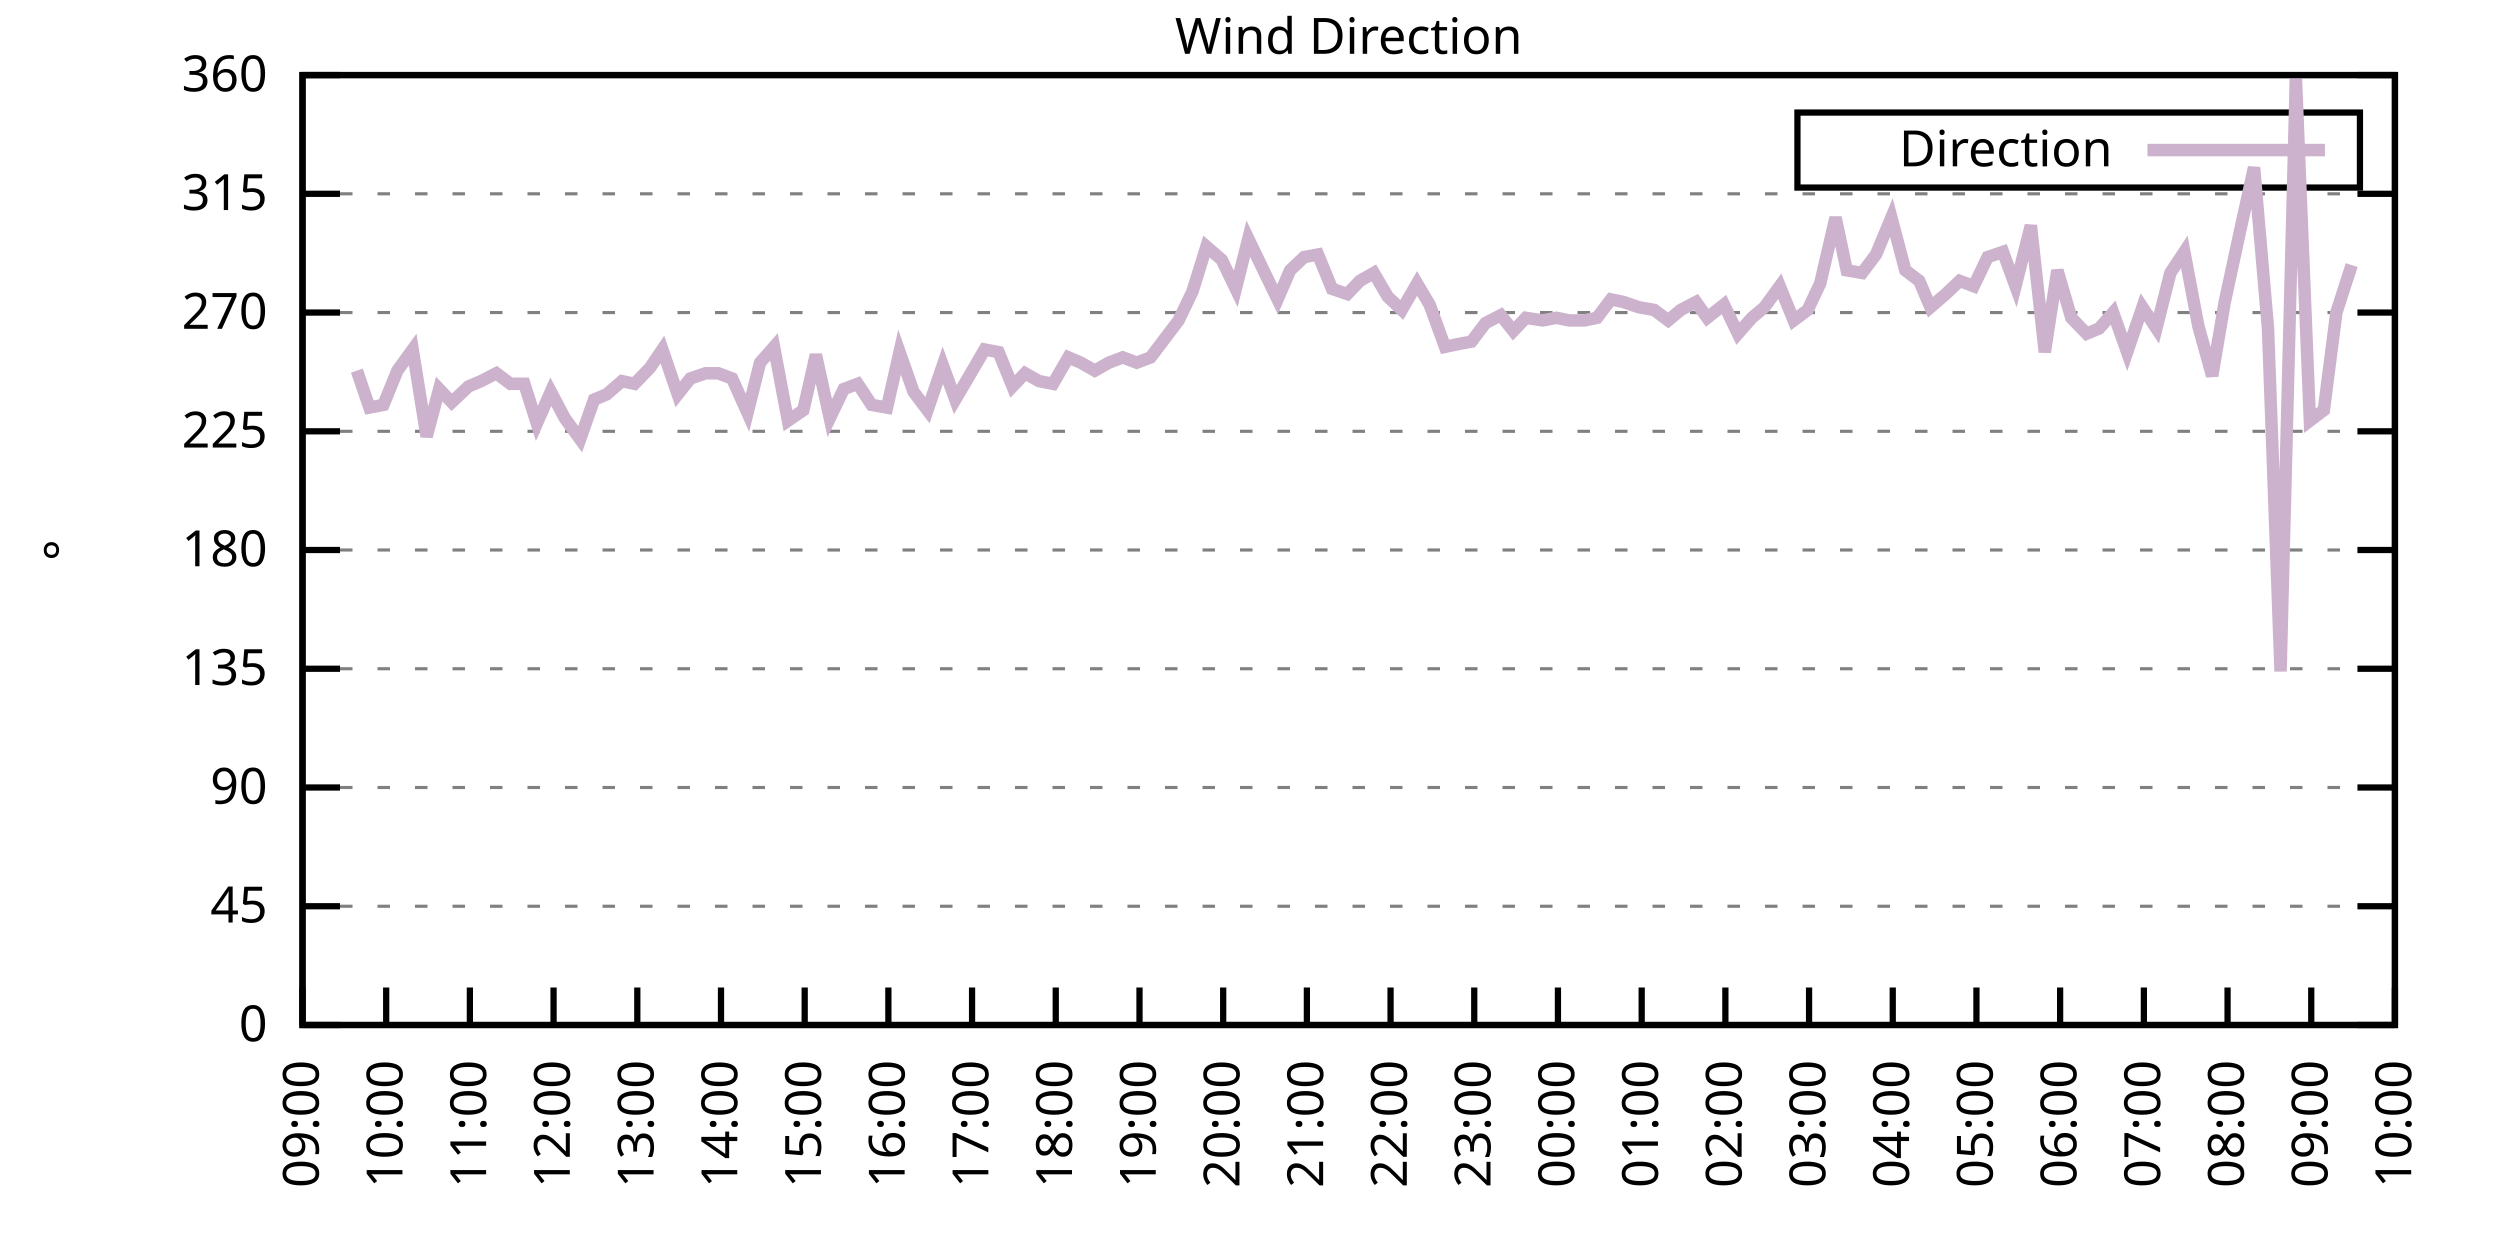
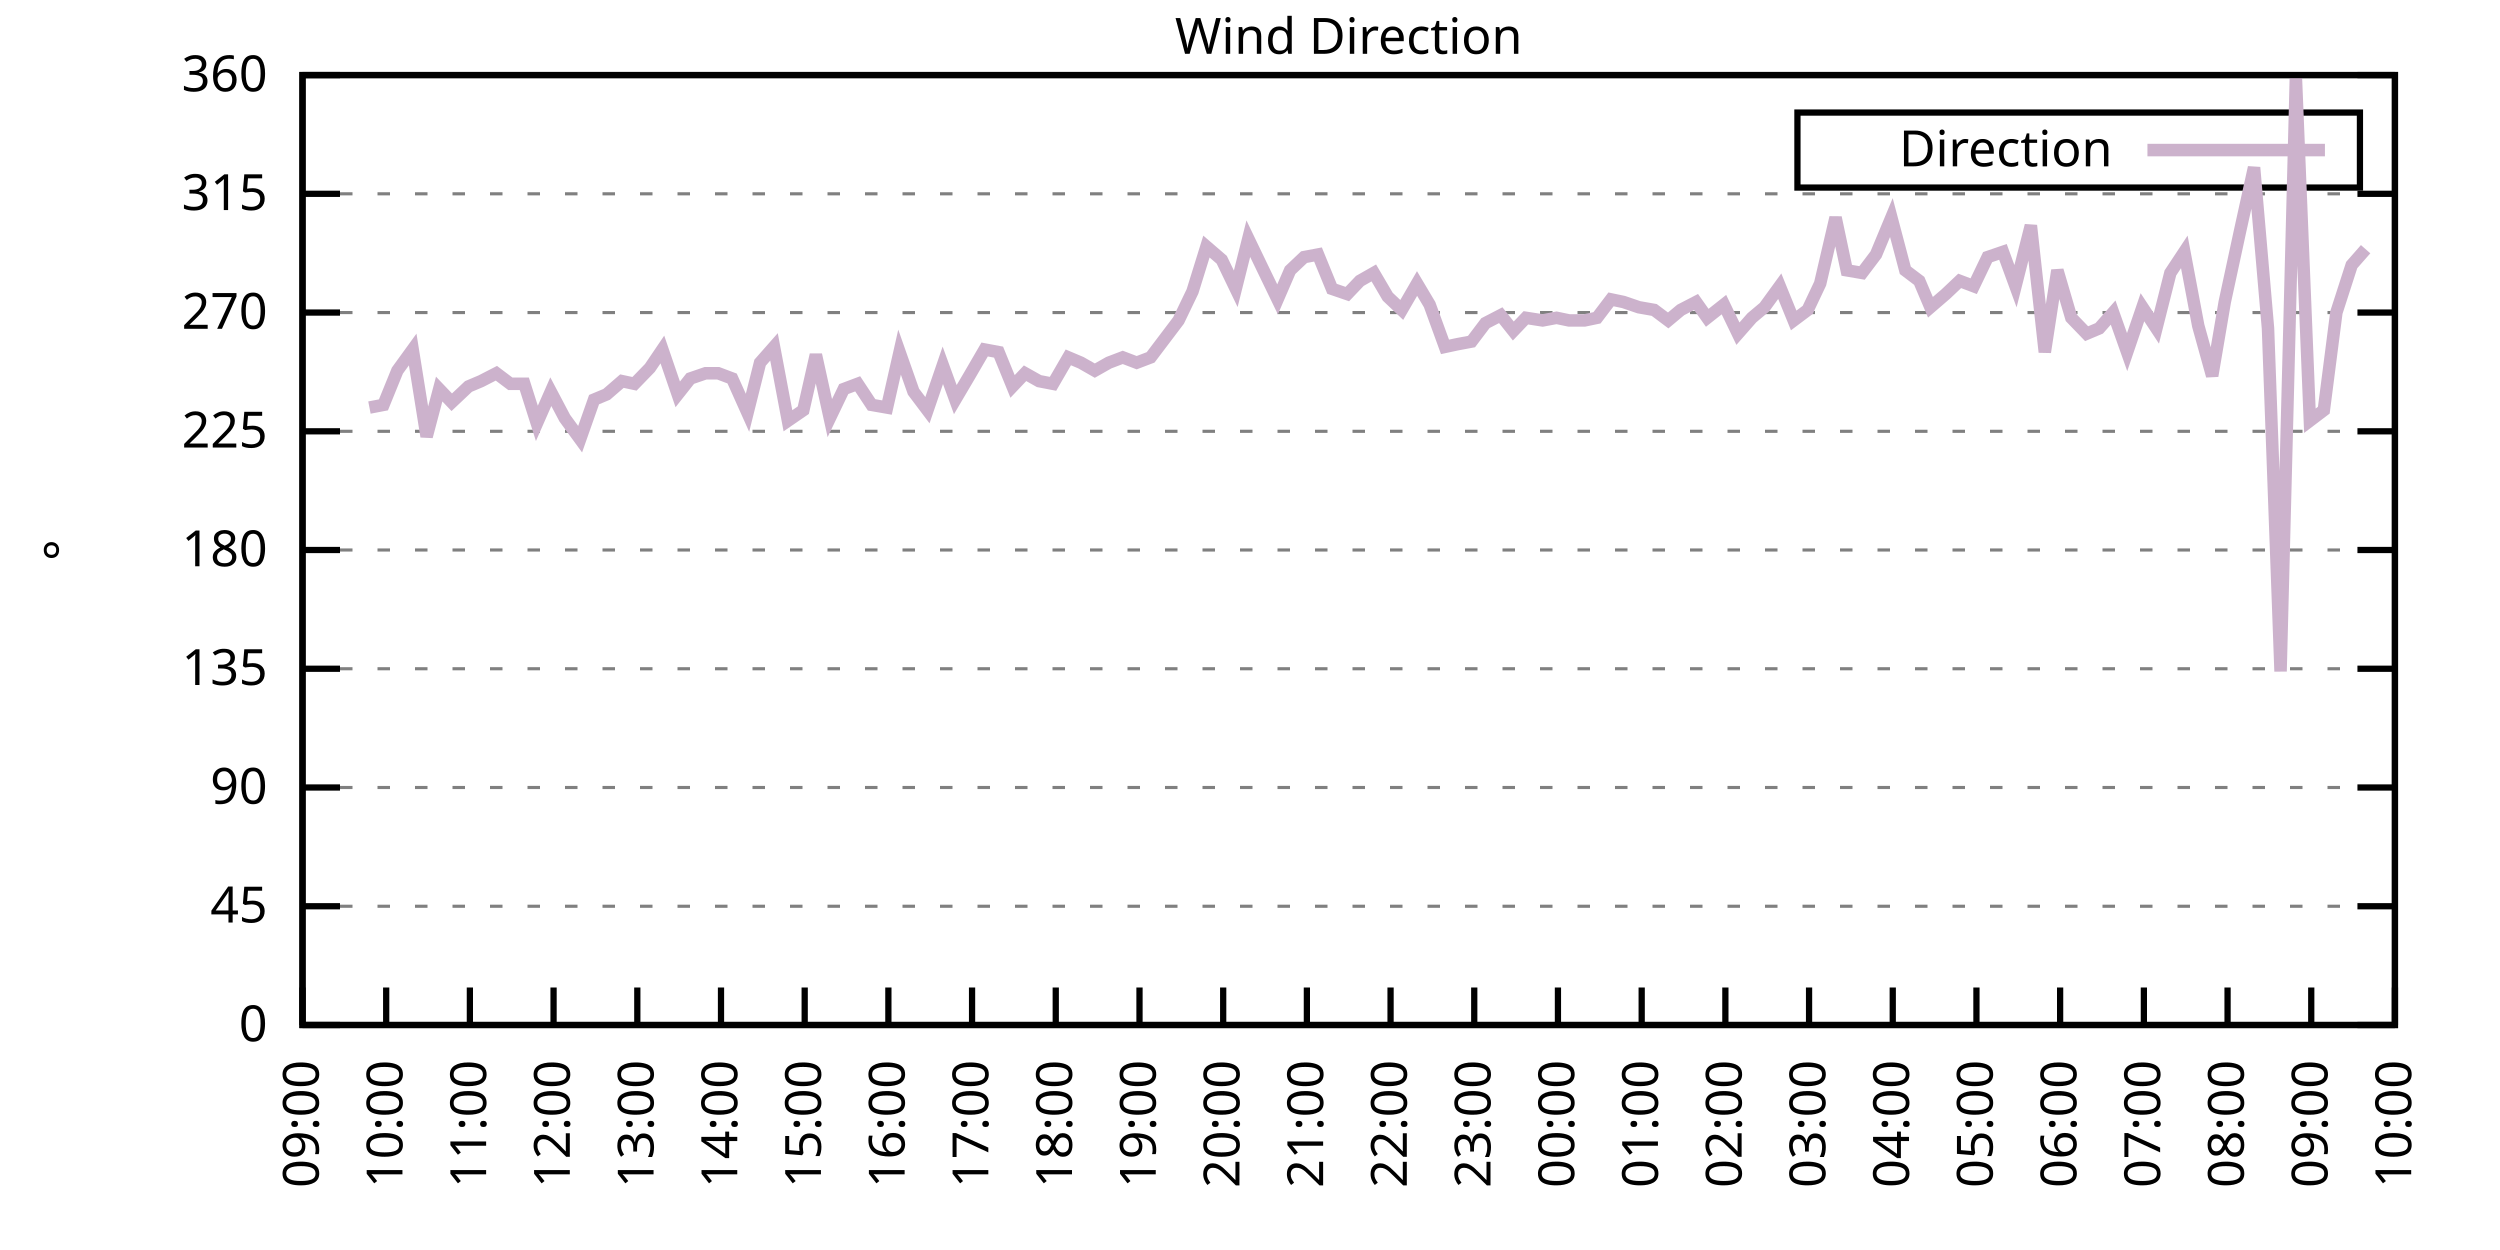
<svg xmlns="http://www.w3.org/2000/svg" xmlns:xlink="http://www.w3.org/1999/xlink" width="400" height="200" viewBox="0 0 400 200">
  <g id="gnuplot_canvas">
    <rect x="0" y="0" width="400" height="200" fill="none" />
    <defs>
      <circle id="gpDot" r="0.5" stroke-width="0.5" stroke="currentColor" />
      <path id="gpPt0" stroke-width="0.333" stroke="currentColor" d="M-1,0 h2 M0,-1 v2" />
      <path id="gpPt1" stroke-width="0.333" stroke="currentColor" d="M-1,-1 L1,1 M1,-1 L-1,1" />
      <path id="gpPt2" stroke-width="0.333" stroke="currentColor" d="M-1,0 L1,0 M0,-1 L0,1 M-1,-1 L1,1 M-1,1 L1,-1" />
      <rect id="gpPt3" stroke-width="0.333" stroke="currentColor" x="-1" y="-1" width="2" height="2" />
      <rect id="gpPt4" stroke-width="0.333" stroke="currentColor" fill="currentColor" x="-1" y="-1" width="2" height="2" />
      <circle id="gpPt5" stroke-width="0.333" stroke="currentColor" cx="0" cy="0" r="1" />
      <use xlink:href="#gpPt5" id="gpPt6" fill="currentColor" stroke="none" />
      <path id="gpPt7" stroke-width="0.333" stroke="currentColor" d="M0,-1.33 L-1.33,0.67 L1.33,0.67 z" />
      <use xlink:href="#gpPt7" id="gpPt8" fill="currentColor" stroke="none" />
      <use xlink:href="#gpPt7" id="gpPt9" stroke="currentColor" transform="rotate(180)" />
      <use xlink:href="#gpPt9" id="gpPt10" fill="currentColor" stroke="none" />
      <use xlink:href="#gpPt3" id="gpPt11" stroke="currentColor" transform="rotate(45)" />
      <use xlink:href="#gpPt11" id="gpPt12" fill="currentColor" stroke="none" />
      <path id="gpPt13" stroke-width="0.333" stroke="currentColor" d="M0,1.330 L1.265,0.411 L0.782,-1.067 L-0.782,-1.076 L-1.265,0.411 z" />
      <use xlink:href="#gpPt13" id="gpPt14" fill="currentColor" stroke="none" />
      <filter id="textbox" filterUnits="objectBoundingBox" x="0" y="0" height="1" width="1">
        <feFlood flood-color="white" flood-opacity="1" result="bgnd" />
        <feComposite in="SourceGraphic" in2="bgnd" operator="atop" />
      </filter>
      <filter id="greybox" filterUnits="objectBoundingBox" x="0" y="0" height="1" width="1">
        <feFlood flood-color="lightgrey" flood-opacity="1" result="grey" />
        <feComposite in="SourceGraphic" in2="grey" operator="atop" />
      </filter>
    </defs>
    <g fill="none" color="white" stroke="currentColor" stroke-width="1.00" stroke-linecap="butt" stroke-linejoin="miter">
</g>
    <g fill="none" color="black" stroke="currentColor" stroke-width="1.00" stroke-linecap="butt" stroke-linejoin="miter">
      <g stroke="none" shape-rendering="crispEdges">
        <polygon fill="rgb(255, 255, 255)" points="48.40,164.00 383.18,164.00 383.18,12.02 48.40,12.02 " />
      </g>
    </g>
    <g fill="none" color="black" stroke="currentColor" stroke-width="1.00" stroke-linecap="butt" stroke-linejoin="miter">
</g>
    <g fill="none" color="black" stroke="black" stroke-width="0.50" stroke-linecap="butt" stroke-linejoin="miter">
</g>
    <g fill="none" color="gray" stroke="currentColor" stroke-width="0.50" stroke-linecap="butt" stroke-linejoin="miter">
      <path stroke="gray" stroke-dasharray="2,4" class="gridline" d="M48.40,164.00 L383.19,164.00  " />
    </g>
    <g fill="none" color="gray" stroke="gray" stroke-width="1.00" stroke-linecap="butt" stroke-linejoin="miter">
</g>
    <g fill="none" color="black" stroke="currentColor" stroke-width="1.00" stroke-linecap="butt" stroke-linejoin="miter">
      <path stroke="black" d="M48.40,164.00 L54.40,164.00 M383.19,164.00 L377.19,164.00  " />
      <g transform="translate(42.80,166.60)" stroke="none" fill="black" font-family="Sans" font-size="8.00" text-anchor="end">
        <text>
          <tspan font-family="Sans"> 0</tspan>
        </text>
      </g>
    </g>
    <g fill="none" color="black" stroke="currentColor" stroke-width="1.00" stroke-linecap="butt" stroke-linejoin="miter">
</g>
    <g fill="none" color="black" stroke="black" stroke-width="0.50" stroke-linecap="butt" stroke-linejoin="miter">
</g>
    <g fill="none" color="gray" stroke="currentColor" stroke-width="0.50" stroke-linecap="butt" stroke-linejoin="miter">
      <path stroke="gray" stroke-dasharray="2,4" class="gridline" d="M48.40,145.00 L383.19,145.00  " />
    </g>
    <g fill="none" color="gray" stroke="gray" stroke-width="1.00" stroke-linecap="butt" stroke-linejoin="miter">
</g>
    <g fill="none" color="black" stroke="currentColor" stroke-width="1.00" stroke-linecap="butt" stroke-linejoin="miter">
      <path stroke="black" d="M48.40,145.00 L54.40,145.00 M383.19,145.00 L377.19,145.00  " />
      <g transform="translate(42.80,147.60)" stroke="none" fill="black" font-family="Sans" font-size="8.00" text-anchor="end">
        <text>
          <tspan font-family="Sans"> 45</tspan>
        </text>
      </g>
    </g>
    <g fill="none" color="black" stroke="currentColor" stroke-width="1.00" stroke-linecap="butt" stroke-linejoin="miter">
</g>
    <g fill="none" color="black" stroke="black" stroke-width="0.50" stroke-linecap="butt" stroke-linejoin="miter">
</g>
    <g fill="none" color="gray" stroke="currentColor" stroke-width="0.50" stroke-linecap="butt" stroke-linejoin="miter">
      <path stroke="gray" stroke-dasharray="2,4" class="gridline" d="M48.40,126.00 L383.19,126.00  " />
    </g>
    <g fill="none" color="gray" stroke="gray" stroke-width="1.00" stroke-linecap="butt" stroke-linejoin="miter">
</g>
    <g fill="none" color="black" stroke="currentColor" stroke-width="1.00" stroke-linecap="butt" stroke-linejoin="miter">
      <path stroke="black" d="M48.40,126.00 L54.40,126.00 M383.19,126.00 L377.19,126.00  " />
      <g transform="translate(42.80,128.60)" stroke="none" fill="black" font-family="Sans" font-size="8.00" text-anchor="end">
        <text>
          <tspan font-family="Sans"> 90</tspan>
        </text>
      </g>
    </g>
    <g fill="none" color="black" stroke="currentColor" stroke-width="1.00" stroke-linecap="butt" stroke-linejoin="miter">
</g>
    <g fill="none" color="black" stroke="black" stroke-width="0.50" stroke-linecap="butt" stroke-linejoin="miter">
</g>
    <g fill="none" color="gray" stroke="currentColor" stroke-width="0.50" stroke-linecap="butt" stroke-linejoin="miter">
      <path stroke="gray" stroke-dasharray="2,4" class="gridline" d="M48.40,107.00 L383.19,107.00  " />
    </g>
    <g fill="none" color="gray" stroke="gray" stroke-width="1.00" stroke-linecap="butt" stroke-linejoin="miter">
</g>
    <g fill="none" color="black" stroke="currentColor" stroke-width="1.00" stroke-linecap="butt" stroke-linejoin="miter">
      <path stroke="black" d="M48.40,107.00 L54.40,107.00 M383.19,107.00 L377.19,107.00  " />
      <g transform="translate(42.80,109.60)" stroke="none" fill="black" font-family="Sans" font-size="8.00" text-anchor="end">
        <text>
          <tspan font-family="Sans"> 135</tspan>
        </text>
      </g>
    </g>
    <g fill="none" color="black" stroke="currentColor" stroke-width="1.00" stroke-linecap="butt" stroke-linejoin="miter">
</g>
    <g fill="none" color="black" stroke="black" stroke-width="0.50" stroke-linecap="butt" stroke-linejoin="miter">
</g>
    <g fill="none" color="gray" stroke="currentColor" stroke-width="0.50" stroke-linecap="butt" stroke-linejoin="miter">
      <path stroke="gray" stroke-dasharray="2,4" class="gridline" d="M48.40,88.00 L383.19,88.00  " />
    </g>
    <g fill="none" color="gray" stroke="gray" stroke-width="1.00" stroke-linecap="butt" stroke-linejoin="miter">
</g>
    <g fill="none" color="black" stroke="currentColor" stroke-width="1.00" stroke-linecap="butt" stroke-linejoin="miter">
      <path stroke="black" d="M48.40,88.00 L54.40,88.00 M383.19,88.00 L377.19,88.00  " />
      <g transform="translate(42.80,90.60)" stroke="none" fill="black" font-family="Sans" font-size="8.00" text-anchor="end">
        <text>
          <tspan font-family="Sans"> 180</tspan>
        </text>
      </g>
    </g>
    <g fill="none" color="black" stroke="currentColor" stroke-width="1.00" stroke-linecap="butt" stroke-linejoin="miter">
</g>
    <g fill="none" color="black" stroke="black" stroke-width="0.50" stroke-linecap="butt" stroke-linejoin="miter">
</g>
    <g fill="none" color="gray" stroke="currentColor" stroke-width="0.50" stroke-linecap="butt" stroke-linejoin="miter">
      <path stroke="gray" stroke-dasharray="2,4" class="gridline" d="M48.40,69.01 L383.19,69.01  " />
    </g>
    <g fill="none" color="gray" stroke="gray" stroke-width="1.00" stroke-linecap="butt" stroke-linejoin="miter">
</g>
    <g fill="none" color="black" stroke="currentColor" stroke-width="1.00" stroke-linecap="butt" stroke-linejoin="miter">
      <path stroke="black" d="M48.40,69.01 L54.40,69.01 M383.19,69.01 L377.19,69.01  " />
      <g transform="translate(42.80,71.61)" stroke="none" fill="black" font-family="Sans" font-size="8.00" text-anchor="end">
        <text>
          <tspan font-family="Sans"> 225</tspan>
        </text>
      </g>
    </g>
    <g fill="none" color="black" stroke="currentColor" stroke-width="1.00" stroke-linecap="butt" stroke-linejoin="miter">
</g>
    <g fill="none" color="black" stroke="black" stroke-width="0.50" stroke-linecap="butt" stroke-linejoin="miter">
</g>
    <g fill="none" color="gray" stroke="currentColor" stroke-width="0.50" stroke-linecap="butt" stroke-linejoin="miter">
      <path stroke="gray" stroke-dasharray="2,4" class="gridline" d="M48.40,50.01 L383.19,50.01  " />
    </g>
    <g fill="none" color="gray" stroke="gray" stroke-width="1.00" stroke-linecap="butt" stroke-linejoin="miter">
</g>
    <g fill="none" color="black" stroke="currentColor" stroke-width="1.00" stroke-linecap="butt" stroke-linejoin="miter">
      <path stroke="black" d="M48.40,50.01 L54.40,50.01 M383.19,50.01 L377.19,50.01  " />
      <g transform="translate(42.80,52.61)" stroke="none" fill="black" font-family="Sans" font-size="8.00" text-anchor="end">
        <text>
          <tspan font-family="Sans"> 270</tspan>
        </text>
      </g>
    </g>
    <g fill="none" color="black" stroke="currentColor" stroke-width="1.00" stroke-linecap="butt" stroke-linejoin="miter">
</g>
    <g fill="none" color="black" stroke="black" stroke-width="0.50" stroke-linecap="butt" stroke-linejoin="miter">
</g>
    <g fill="none" color="gray" stroke="currentColor" stroke-width="0.50" stroke-linecap="butt" stroke-linejoin="miter">
      <path stroke="gray" stroke-dasharray="2,4" class="gridline" d="M48.40,31.01 L383.19,31.01  " />
    </g>
    <g fill="none" color="gray" stroke="gray" stroke-width="1.00" stroke-linecap="butt" stroke-linejoin="miter">
</g>
    <g fill="none" color="black" stroke="currentColor" stroke-width="1.00" stroke-linecap="butt" stroke-linejoin="miter">
      <path stroke="black" d="M48.40,31.01 L54.40,31.01 M383.19,31.01 L377.19,31.01  " />
      <g transform="translate(42.80,33.61)" stroke="none" fill="black" font-family="Sans" font-size="8.00" text-anchor="end">
        <text>
          <tspan font-family="Sans"> 315</tspan>
        </text>
      </g>
    </g>
    <g fill="none" color="black" stroke="currentColor" stroke-width="1.00" stroke-linecap="butt" stroke-linejoin="miter">
</g>
    <g fill="none" color="black" stroke="black" stroke-width="0.50" stroke-linecap="butt" stroke-linejoin="miter">
</g>
    <g fill="none" color="gray" stroke="currentColor" stroke-width="0.50" stroke-linecap="butt" stroke-linejoin="miter">
      <path stroke="gray" stroke-dasharray="2,4" class="gridline" d="M48.40,12.01 L383.19,12.01  " />
    </g>
    <g fill="none" color="gray" stroke="gray" stroke-width="1.00" stroke-linecap="butt" stroke-linejoin="miter">
</g>
    <g fill="none" color="black" stroke="currentColor" stroke-width="1.00" stroke-linecap="butt" stroke-linejoin="miter">
      <path stroke="black" d="M48.40,12.01 L54.40,12.01 M383.19,12.01 L377.19,12.01  " />
      <g transform="translate(42.80,14.61)" stroke="none" fill="black" font-family="Sans" font-size="8.00" text-anchor="end">
        <text>
          <tspan font-family="Sans"> 360</tspan>
        </text>
      </g>
    </g>
    <g fill="none" color="black" stroke="currentColor" stroke-width="1.00" stroke-linecap="butt" stroke-linejoin="miter">
      <path stroke="black" d="M48.40,164.00 L48.40,158.00  " />
      <g transform="translate(51.00,169.60) rotate(270.00)" stroke="none" fill="black" font-family="Sans" font-size="8.00" text-anchor="end">
        <text>
          <tspan font-family="Sans">09:00</tspan>
        </text>
      </g>
    </g>
    <g fill="none" color="black" stroke="currentColor" stroke-width="1.00" stroke-linecap="butt" stroke-linejoin="miter">
      <path stroke="black" d="M61.79,164.00 L61.79,158.00  " />
      <g transform="translate(64.39,169.60) rotate(270.00)" stroke="none" fill="black" font-family="Sans" font-size="8.00" text-anchor="end">
        <text>
          <tspan font-family="Sans">10:00</tspan>
        </text>
      </g>
    </g>
    <g fill="none" color="black" stroke="currentColor" stroke-width="1.00" stroke-linecap="butt" stroke-linejoin="miter">
      <path stroke="black" d="M75.18,164.00 L75.18,158.00  " />
      <g transform="translate(77.78,169.60) rotate(270.00)" stroke="none" fill="black" font-family="Sans" font-size="8.00" text-anchor="end">
        <text>
          <tspan font-family="Sans">11:00</tspan>
        </text>
      </g>
    </g>
    <g fill="none" color="black" stroke="currentColor" stroke-width="1.00" stroke-linecap="butt" stroke-linejoin="miter">
      <path stroke="black" d="M88.57,164.00 L88.57,158.00  " />
      <g transform="translate(91.17,169.60) rotate(270.00)" stroke="none" fill="black" font-family="Sans" font-size="8.00" text-anchor="end">
        <text>
          <tspan font-family="Sans">12:00</tspan>
        </text>
      </g>
    </g>
    <g fill="none" color="black" stroke="currentColor" stroke-width="1.00" stroke-linecap="butt" stroke-linejoin="miter">
      <path stroke="black" d="M101.97,164.00 L101.97,158.00  " />
      <g transform="translate(104.57,169.60) rotate(270.00)" stroke="none" fill="black" font-family="Sans" font-size="8.00" text-anchor="end">
        <text>
          <tspan font-family="Sans">13:00</tspan>
        </text>
      </g>
    </g>
    <g fill="none" color="black" stroke="currentColor" stroke-width="1.00" stroke-linecap="butt" stroke-linejoin="miter">
      <path stroke="black" d="M115.36,164.00 L115.36,158.00  " />
      <g transform="translate(117.96,169.60) rotate(270.00)" stroke="none" fill="black" font-family="Sans" font-size="8.00" text-anchor="end">
        <text>
          <tspan font-family="Sans">14:00</tspan>
        </text>
      </g>
    </g>
    <g fill="none" color="black" stroke="currentColor" stroke-width="1.00" stroke-linecap="butt" stroke-linejoin="miter">
      <path stroke="black" d="M128.75,164.00 L128.75,158.00  " />
      <g transform="translate(131.35,169.60) rotate(270.00)" stroke="none" fill="black" font-family="Sans" font-size="8.00" text-anchor="end">
        <text>
          <tspan font-family="Sans">15:00</tspan>
        </text>
      </g>
    </g>
    <g fill="none" color="black" stroke="currentColor" stroke-width="1.00" stroke-linecap="butt" stroke-linejoin="miter">
      <path stroke="black" d="M142.14,164.00 L142.14,158.00  " />
      <g transform="translate(144.74,169.60) rotate(270.00)" stroke="none" fill="black" font-family="Sans" font-size="8.00" text-anchor="end">
        <text>
          <tspan font-family="Sans">16:00</tspan>
        </text>
      </g>
    </g>
    <g fill="none" color="black" stroke="currentColor" stroke-width="1.00" stroke-linecap="butt" stroke-linejoin="miter">
      <path stroke="black" d="M155.53,164.00 L155.53,158.00  " />
      <g transform="translate(158.13,169.60) rotate(270.00)" stroke="none" fill="black" font-family="Sans" font-size="8.00" text-anchor="end">
        <text>
          <tspan font-family="Sans">17:00</tspan>
        </text>
      </g>
    </g>
    <g fill="none" color="black" stroke="currentColor" stroke-width="1.00" stroke-linecap="butt" stroke-linejoin="miter">
      <path stroke="black" d="M168.92,164.00 L168.92,158.00  " />
      <g transform="translate(171.52,169.60) rotate(270.00)" stroke="none" fill="black" font-family="Sans" font-size="8.00" text-anchor="end">
        <text>
          <tspan font-family="Sans">18:00</tspan>
        </text>
      </g>
    </g>
    <g fill="none" color="black" stroke="currentColor" stroke-width="1.00" stroke-linecap="butt" stroke-linejoin="miter">
      <path stroke="black" d="M182.32,164.00 L182.32,158.00  " />
      <g transform="translate(184.92,169.60) rotate(270.00)" stroke="none" fill="black" font-family="Sans" font-size="8.00" text-anchor="end">
        <text>
          <tspan font-family="Sans">19:00</tspan>
        </text>
      </g>
    </g>
    <g fill="none" color="black" stroke="currentColor" stroke-width="1.00" stroke-linecap="butt" stroke-linejoin="miter">
      <path stroke="black" d="M195.71,164.00 L195.71,158.00  " />
      <g transform="translate(198.31,169.60) rotate(270.00)" stroke="none" fill="black" font-family="Sans" font-size="8.00" text-anchor="end">
        <text>
          <tspan font-family="Sans">20:00</tspan>
        </text>
      </g>
    </g>
    <g fill="none" color="black" stroke="currentColor" stroke-width="1.00" stroke-linecap="butt" stroke-linejoin="miter">
      <path stroke="black" d="M209.10,164.00 L209.10,158.00  " />
      <g transform="translate(211.70,169.60) rotate(270.00)" stroke="none" fill="black" font-family="Sans" font-size="8.00" text-anchor="end">
        <text>
          <tspan font-family="Sans">21:00</tspan>
        </text>
      </g>
    </g>
    <g fill="none" color="black" stroke="currentColor" stroke-width="1.00" stroke-linecap="butt" stroke-linejoin="miter">
      <path stroke="black" d="M222.49,164.00 L222.49,158.00  " />
      <g transform="translate(225.09,169.60) rotate(270.00)" stroke="none" fill="black" font-family="Sans" font-size="8.00" text-anchor="end">
        <text>
          <tspan font-family="Sans">22:00</tspan>
        </text>
      </g>
    </g>
    <g fill="none" color="black" stroke="currentColor" stroke-width="1.00" stroke-linecap="butt" stroke-linejoin="miter">
      <path stroke="black" d="M235.88,164.00 L235.88,158.00  " />
      <g transform="translate(238.48,169.60) rotate(270.00)" stroke="none" fill="black" font-family="Sans" font-size="8.00" text-anchor="end">
        <text>
          <tspan font-family="Sans">23:00</tspan>
        </text>
      </g>
    </g>
    <g fill="none" color="black" stroke="currentColor" stroke-width="1.00" stroke-linecap="butt" stroke-linejoin="miter">
      <path stroke="black" d="M249.27,164.00 L249.27,158.00  " />
      <g transform="translate(251.87,169.60) rotate(270.00)" stroke="none" fill="black" font-family="Sans" font-size="8.00" text-anchor="end">
        <text>
          <tspan font-family="Sans">00:00</tspan>
        </text>
      </g>
    </g>
    <g fill="none" color="black" stroke="currentColor" stroke-width="1.00" stroke-linecap="butt" stroke-linejoin="miter">
      <path stroke="black" d="M262.67,164.00 L262.67,158.00  " />
      <g transform="translate(265.27,169.60) rotate(270.00)" stroke="none" fill="black" font-family="Sans" font-size="8.00" text-anchor="end">
        <text>
          <tspan font-family="Sans">01:00</tspan>
        </text>
      </g>
    </g>
    <g fill="none" color="black" stroke="currentColor" stroke-width="1.00" stroke-linecap="butt" stroke-linejoin="miter">
      <path stroke="black" d="M276.06,164.00 L276.06,158.00  " />
      <g transform="translate(278.66,169.60) rotate(270.00)" stroke="none" fill="black" font-family="Sans" font-size="8.00" text-anchor="end">
        <text>
          <tspan font-family="Sans">02:00</tspan>
        </text>
      </g>
    </g>
    <g fill="none" color="black" stroke="currentColor" stroke-width="1.00" stroke-linecap="butt" stroke-linejoin="miter">
      <path stroke="black" d="M289.45,164.00 L289.45,158.00  " />
      <g transform="translate(292.05,169.60) rotate(270.00)" stroke="none" fill="black" font-family="Sans" font-size="8.00" text-anchor="end">
        <text>
          <tspan font-family="Sans">03:00</tspan>
        </text>
      </g>
    </g>
    <g fill="none" color="black" stroke="currentColor" stroke-width="1.00" stroke-linecap="butt" stroke-linejoin="miter">
      <path stroke="black" d="M302.84,164.00 L302.84,158.00  " />
      <g transform="translate(305.44,169.60) rotate(270.00)" stroke="none" fill="black" font-family="Sans" font-size="8.00" text-anchor="end">
        <text>
          <tspan font-family="Sans">04:00</tspan>
        </text>
      </g>
    </g>
    <g fill="none" color="black" stroke="currentColor" stroke-width="1.00" stroke-linecap="butt" stroke-linejoin="miter">
      <path stroke="black" d="M316.23,164.00 L316.23,158.00  " />
      <g transform="translate(318.83,169.60) rotate(270.00)" stroke="none" fill="black" font-family="Sans" font-size="8.00" text-anchor="end">
        <text>
          <tspan font-family="Sans">05:00</tspan>
        </text>
      </g>
    </g>
    <g fill="none" color="black" stroke="currentColor" stroke-width="1.00" stroke-linecap="butt" stroke-linejoin="miter">
      <path stroke="black" d="M329.62,164.00 L329.62,158.00  " />
      <g transform="translate(332.22,169.60) rotate(270.00)" stroke="none" fill="black" font-family="Sans" font-size="8.00" text-anchor="end">
        <text>
          <tspan font-family="Sans">06:00</tspan>
        </text>
      </g>
    </g>
    <g fill="none" color="black" stroke="currentColor" stroke-width="1.00" stroke-linecap="butt" stroke-linejoin="miter">
      <path stroke="black" d="M343.02,164.00 L343.02,158.00  " />
      <g transform="translate(345.62,169.60) rotate(270.00)" stroke="none" fill="black" font-family="Sans" font-size="8.00" text-anchor="end">
        <text>
          <tspan font-family="Sans">07:00</tspan>
        </text>
      </g>
    </g>
    <g fill="none" color="black" stroke="currentColor" stroke-width="1.00" stroke-linecap="butt" stroke-linejoin="miter">
      <path stroke="black" d="M356.41,164.00 L356.41,158.00  " />
      <g transform="translate(359.01,169.60) rotate(270.00)" stroke="none" fill="black" font-family="Sans" font-size="8.00" text-anchor="end">
        <text>
          <tspan font-family="Sans">08:00</tspan>
        </text>
      </g>
    </g>
    <g fill="none" color="black" stroke="currentColor" stroke-width="1.00" stroke-linecap="butt" stroke-linejoin="miter">
      <path stroke="black" d="M369.80,164.00 L369.80,158.00  " />
      <g transform="translate(372.40,169.60) rotate(270.00)" stroke="none" fill="black" font-family="Sans" font-size="8.00" text-anchor="end">
        <text>
          <tspan font-family="Sans">09:00</tspan>
        </text>
      </g>
    </g>
    <g fill="none" color="black" stroke="currentColor" stroke-width="1.00" stroke-linecap="butt" stroke-linejoin="miter">
      <path stroke="black" d="M383.19,164.00 L383.19,158.00  " />
      <g transform="translate(385.79,169.60) rotate(270.00)" stroke="none" fill="black" font-family="Sans" font-size="8.00" text-anchor="end">
        <text>
          <tspan font-family="Sans">10:00</tspan>
        </text>
      </g>
    </g>
    <g fill="none" color="black" stroke="currentColor" stroke-width="1.00" stroke-linecap="butt" stroke-linejoin="miter">
</g>
    <g fill="none" color="black" stroke="currentColor" stroke-width="1.00" stroke-linecap="butt" stroke-linejoin="miter">
      <path stroke="black" d="M48.40,12.01 L48.40,164.00 L383.19,164.00 L383.19,12.01 L48.40,12.01 Z  " />
    </g>
    <g fill="none" color="black" stroke="currentColor" stroke-width="1.00" stroke-linecap="butt" stroke-linejoin="miter">
</g>
    <g fill="none" color="black" stroke="currentColor" stroke-width="1.00" stroke-linecap="butt" stroke-linejoin="miter">
      <path stroke="black" d="M287.59,30.01 L287.59,18.01 L377.59,18.01 L377.59,30.01 L287.59,30.01 Z  " />
    </g>
    <g id="Wind_direction_plot_1">
      <g fill="none" color="white" stroke="black" stroke-width="2.00" stroke-linecap="butt" stroke-linejoin="miter">
</g>
      <g fill="none" color="black" stroke="currentColor" stroke-width="2.00" stroke-linecap="butt" stroke-linejoin="miter">
        <g transform="translate(337.99,26.61)" stroke="none" fill="black" font-family="Sans" font-size="8.00" text-anchor="end">
          <text>
            <tspan font-family="Sans">Direction</tspan>
          </text>
        </g>
      </g>
      <g fill="none" color="black" stroke="currentColor" stroke-width="2.00" stroke-linecap="butt" stroke-linejoin="miter">
-         <path stroke="rgb(204, 178, 204)" d="M343.59,24.01 L371.99,24.01 M57.10,59.30 L59.11,65.21 L61.35,64.78 L63.58,59.30 L66.03,55.92 L68.26,69.85   L70.27,62.25 L72.28,64.36 L74.96,61.83 L76.97,60.98 L79.42,59.72 L81.66,61.41 L83.89,61.41 L85.90,67.74   L88.13,62.67 L90.36,66.90 L92.82,70.27 L95.05,63.94 L97.06,63.10 L99.51,60.98 L101.52,61.41 L103.98,58.87   L105.98,55.92 L108.44,63.10 L110.45,60.56 L112.90,59.72 L114.91,59.72 L117.14,60.56 L119.60,66.05 L121.61,58.03   L123.84,55.50 L126.07,67.32 L128.53,65.63 L130.54,56.76 L132.77,66.90 L135.00,62.25 L137.23,61.41 L139.46,64.78   L141.92,65.21 L143.93,56.34 L146.16,62.67 L148.39,65.63 L150.85,58.45 L152.85,63.94 L155.09,60.14 L157.54,55.92   L159.77,56.34 L162.01,61.83 L164.01,59.72 L166.25,60.98 L168.48,61.41 L170.93,57.18 L172.94,58.03 L175.17,59.30   L177.41,58.03 L179.64,57.18 L181.87,58.03 L184.10,57.18 L186.33,54.23 L188.57,51.27 L190.80,46.63 L193.03,39.45   L195.48,41.56 L197.72,46.21 L199.73,38.19 L201.96,42.83 L204.41,47.90 L206.42,43.25 L208.65,41.14 L210.88,40.72   L213.12,46.21 L215.57,47.05 L217.58,44.94 L219.81,43.67 L222.04,47.47 L224.28,49.59 L226.73,45.36 L228.74,48.74   L231.20,55.50 L233.20,55.07 L235.44,54.65 L237.67,51.70 L240.12,50.43 L242.13,52.96 L244.14,50.85 L246.82,51.27   L249.05,50.85 L251.06,51.27 L253.51,51.27 L255.52,50.85 L257.76,47.90 L259.76,48.32 L262.22,49.16 L264.67,49.59   L266.91,51.27 L268.92,49.59 L271.37,48.32 L273.16,50.85 L275.83,48.74 L278.07,53.39 L280.30,50.85 L282.31,49.16   L284.76,45.79 L286.99,51.27 L289.23,49.59 L291.23,45.36 L293.69,34.81 L295.48,43.25 L297.93,43.67 L300.16,40.72   L302.62,34.81 L304.85,43.25 L307.08,44.94 L308.87,49.16 L311.32,47.05 L313.55,44.94 L315.79,45.79 L318.02,41.14   L320.47,40.30 L322.48,45.79 L324.94,36.08 L327.17,56.34 L329.18,43.25 L331.41,50.85 L333.86,53.39 L335.87,52.54   L338.10,50.01 L340.34,56.34 L342.79,49.16 L345.02,52.54 L347.26,43.67 L349.49,40.30 L351.72,52.12 L353.95,60.14   L355.96,48.32 L358.42,36.92 L360.65,26.79 L362.88,52.54 L364.89,107.43 L367.34,12.43 L369.58,67.32 L371.81,65.63   L373.82,50.01 L376.27,42.41  " />
+         <path stroke="rgb(204, 178, 204)" d="M343.59,24.01 L371.99,24.01 M59.11,65.21 L61.35,64.78 L63.58,59.30 L66.03,55.92 L68.26,69.85 L70.27,62.25   L72.28,64.36 L74.96,61.83 L76.97,60.98 L79.42,59.72 L81.66,61.41 L83.89,61.41 L85.90,67.74 L88.13,62.67   L90.36,66.90 L92.82,70.27 L95.05,63.94 L97.06,63.10 L99.51,60.98 L101.52,61.41 L103.98,58.87 L105.98,55.92   L108.44,63.10 L110.45,60.56 L112.90,59.72 L114.91,59.72 L117.14,60.56 L119.60,66.05 L121.61,58.03 L123.84,55.50   L126.07,67.32 L128.53,65.63 L130.54,56.76 L132.77,66.90 L135.00,62.25 L137.23,61.41 L139.46,64.78 L141.92,65.21   L143.93,56.34 L146.16,62.67 L148.39,65.63 L150.85,58.45 L152.85,63.94 L155.09,60.14 L157.54,55.92 L159.77,56.34   L162.01,61.83 L164.01,59.72 L166.25,60.98 L168.48,61.41 L170.93,57.18 L172.94,58.03 L175.17,59.30 L177.41,58.03   L179.64,57.18 L181.87,58.03 L184.10,57.18 L186.33,54.23 L188.57,51.27 L190.80,46.63 L193.03,39.45 L195.48,41.56   L197.72,46.21 L199.73,38.19 L201.96,42.83 L204.41,47.90 L206.42,43.25 L208.65,41.14 L210.88,40.72 L213.12,46.21   L215.57,47.05 L217.58,44.94 L219.81,43.67 L222.04,47.47 L224.28,49.59 L226.73,45.36 L228.74,48.74 L231.20,55.50   L233.20,55.07 L235.44,54.65 L237.67,51.70 L240.12,50.43 L242.13,52.96 L244.14,50.85 L246.82,51.27 L249.05,50.85   L251.06,51.27 L253.51,51.27 L255.52,50.85 L257.76,47.90 L259.76,48.32 L262.22,49.16 L264.67,49.59 L266.91,51.27   L268.92,49.59 L271.37,48.32 L273.16,50.85 L275.83,48.74 L278.07,53.39 L280.30,50.85 L282.31,49.16 L284.76,45.79   L286.99,51.27 L289.23,49.59 L291.23,45.36 L293.69,34.81 L295.48,43.25 L297.93,43.67 L300.16,40.72 L302.62,34.81   L304.85,43.25 L307.08,44.94 L308.87,49.16 L311.32,47.05 L313.55,44.94 L315.79,45.79 L318.02,41.14 L320.47,40.30   L322.48,45.79 L324.94,36.08 L327.17,56.34 L329.18,43.25 L331.41,50.85 L333.86,53.39 L335.87,52.54 L338.10,50.01   L340.34,56.34 L342.79,49.16 L345.02,52.54 L347.26,43.67 L349.49,40.30 L351.72,52.12 L353.95,60.14 L355.96,48.32   L358.42,36.92 L360.65,26.79 L362.88,52.54 L364.89,107.43 L367.34,12.43 L369.58,67.32 L371.81,65.63 L373.82,50.01   L376.27,42.41 L378.50,39.87  " />
      </g>
    </g>
    <g fill="none" color="black" stroke="currentColor" stroke-width="2.00" stroke-linecap="butt" stroke-linejoin="miter">
</g>
    <g fill="none" color="black" stroke="black" stroke-width="1.00" stroke-linecap="butt" stroke-linejoin="miter">
</g>
    <g fill="none" color="black" stroke="currentColor" stroke-width="1.00" stroke-linecap="butt" stroke-linejoin="miter">
      <path stroke="black" d="M48.40,12.01 L48.40,164.00 L383.19,164.00 L383.19,12.01 L48.40,12.01 Z  " />
      <g transform="translate(12.80,88.01) rotate(270.00)" stroke="none" fill="black" font-family="Sans" font-size="8.00" text-anchor="middle">
        <text>
          <tspan font-family="Sans">°</tspan>
        </text>
      </g>
    </g>
    <g fill="none" color="black" stroke="currentColor" stroke-width="1.00" stroke-linecap="butt" stroke-linejoin="miter">
</g>
    <g fill="none" color="black" stroke="currentColor" stroke-width="1.00" stroke-linecap="butt" stroke-linejoin="miter">
      <g transform="translate(215.79,8.61)" stroke="none" fill="black" font-family="Sans" font-size="8.00" text-anchor="middle">
        <text>
          <tspan font-family="Sans">Wind Direction</tspan>
        </text>
      </g>
    </g>
    <g fill="none" color="black" stroke="currentColor" stroke-width="1.00" stroke-linecap="butt" stroke-linejoin="miter">
</g>
  </g>
</svg>
